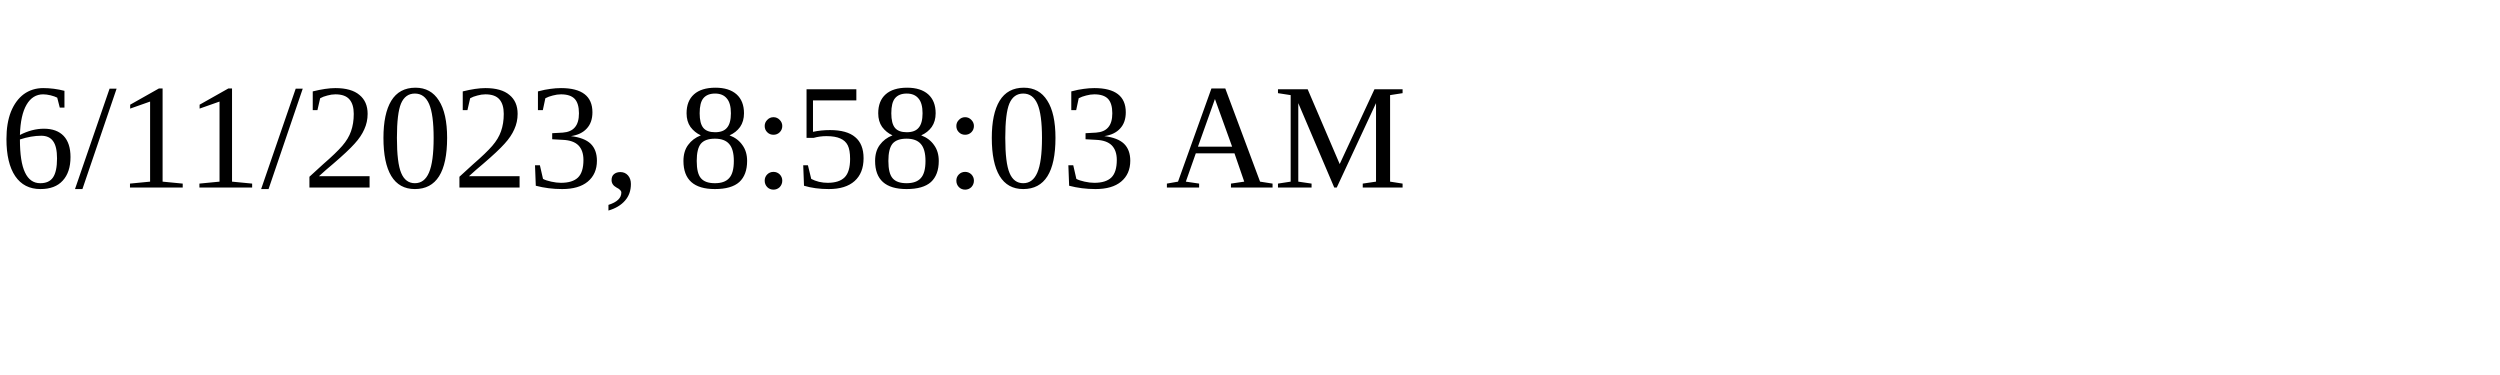
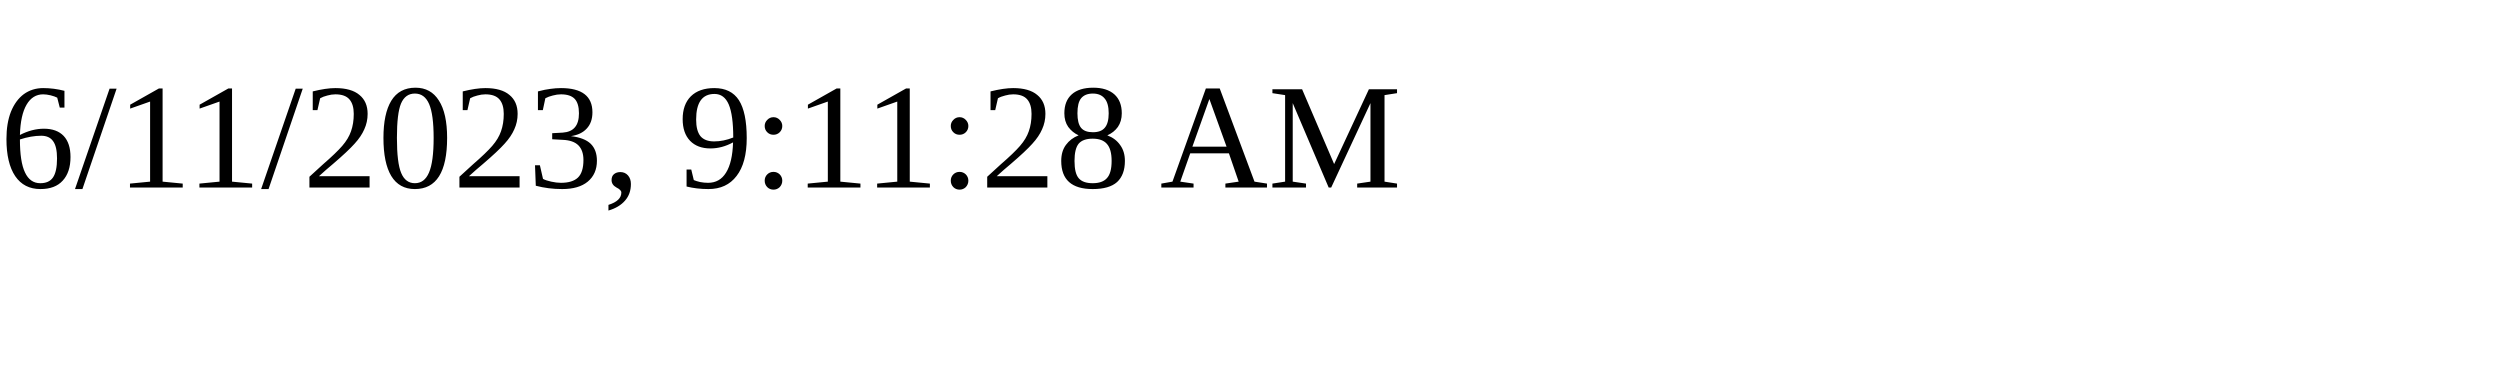
<svg xmlns="http://www.w3.org/2000/svg" height="30" width="200">
-   <text x="0" y="15">6/11/2023, 8:58:03 AM</text>
+   <text x="0" y="15">6/11/2023, 9:11:28 AM</text>
</svg>
